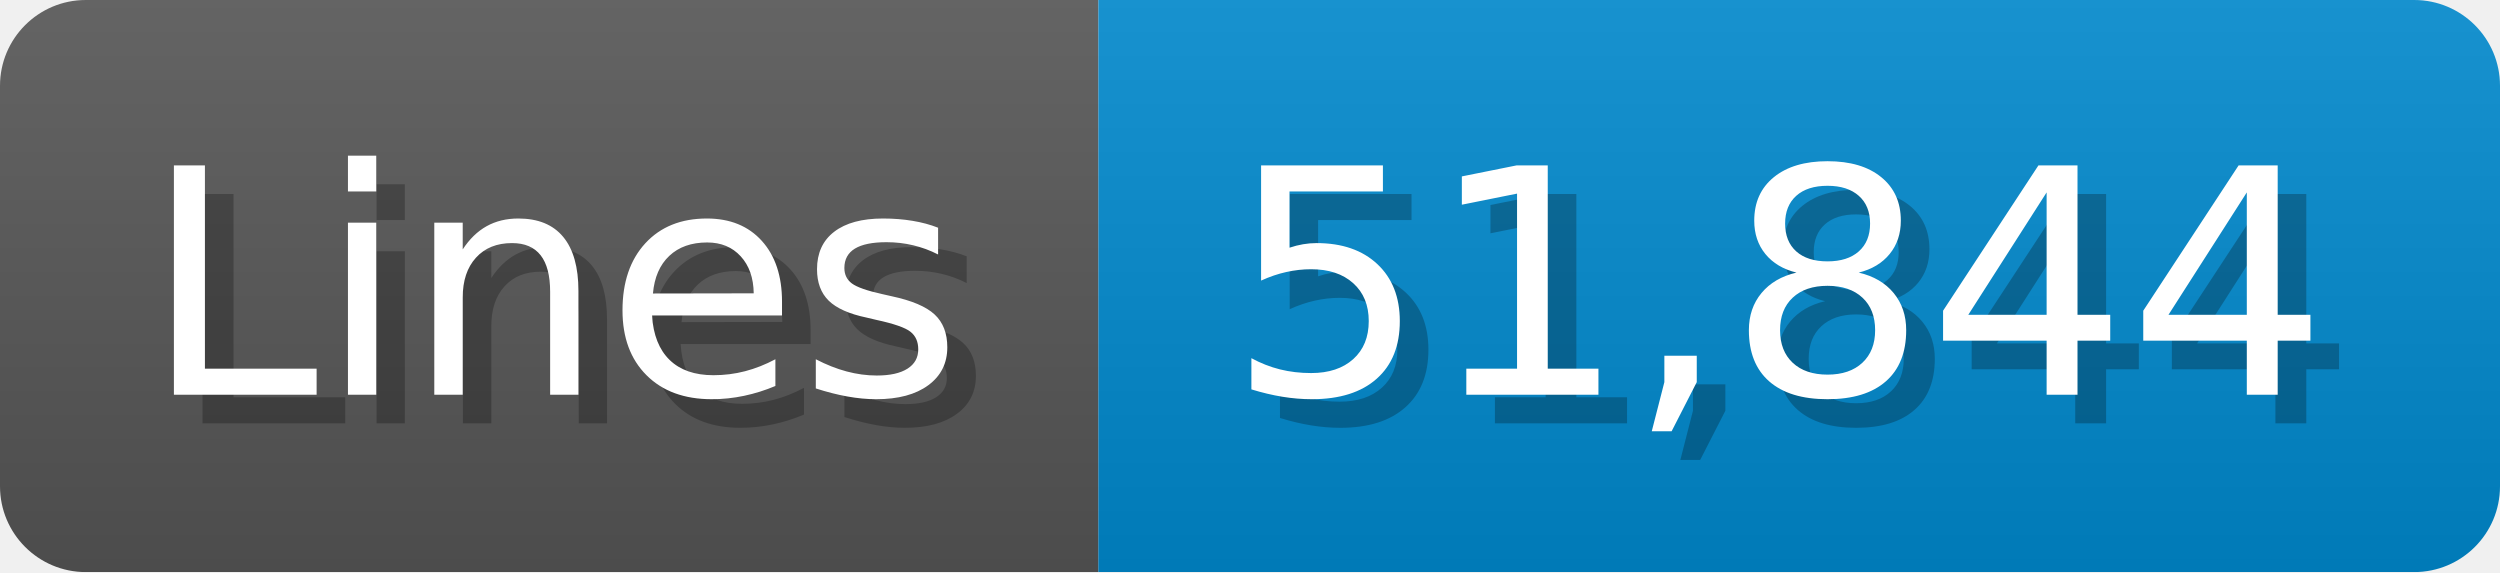
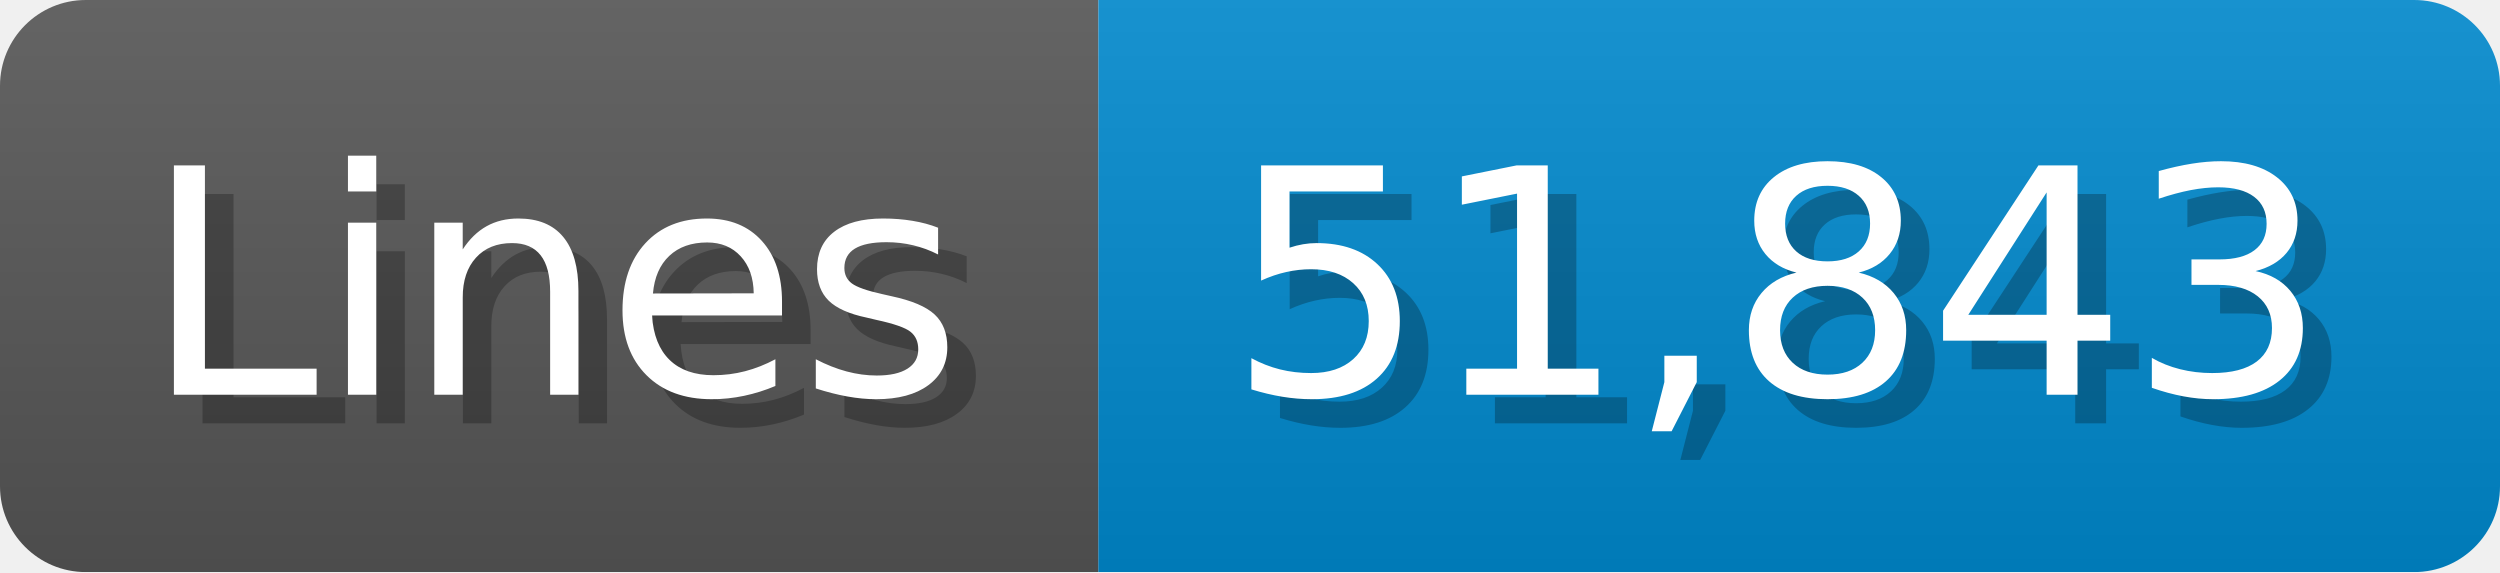
<svg xmlns="http://www.w3.org/2000/svg" width="87.4" height="20" viewBox="0 0 874 200">
  <linearGradient id="a" x2="0" y2="100%">
    <stop offset="0" stop-opacity=".1" stop-color="#EEE" />
    <stop offset="1" stop-opacity=".1" />
  </linearGradient>
  <mask id="m">
    <rect width="874" height="200" rx="30" fill="#FFF" />
  </mask>
  <g mask="url(#m)">
    <rect width="384" height="200" fill="#555" />
    <rect width="490" height="200" fill="#08C" x="384" />
    <rect width="874" height="200" fill="url(#a)" />
  </g>
  <g fill="#fff" text-anchor="start" font-family="Verdana,DejaVu Sans,sans-serif" font-size="110">
    <text x="60" y="148" textLength="284" fill="#000" opacity="0.25">Lines</text>
    <text x="50" y="138" textLength="284">Lines</text>
-     <text x="439" y="148" textLength="390" fill="#000" opacity="0.25">51,844</text>
-     <text x="429" y="138" textLength="390">51,844</text>
+     <text x="439" y="148" textLength="390" fill="#000" opacity="0.25">51,843</text>
+     <text x="429" y="138" textLength="390">51,843</text>
  </g>
</svg>
